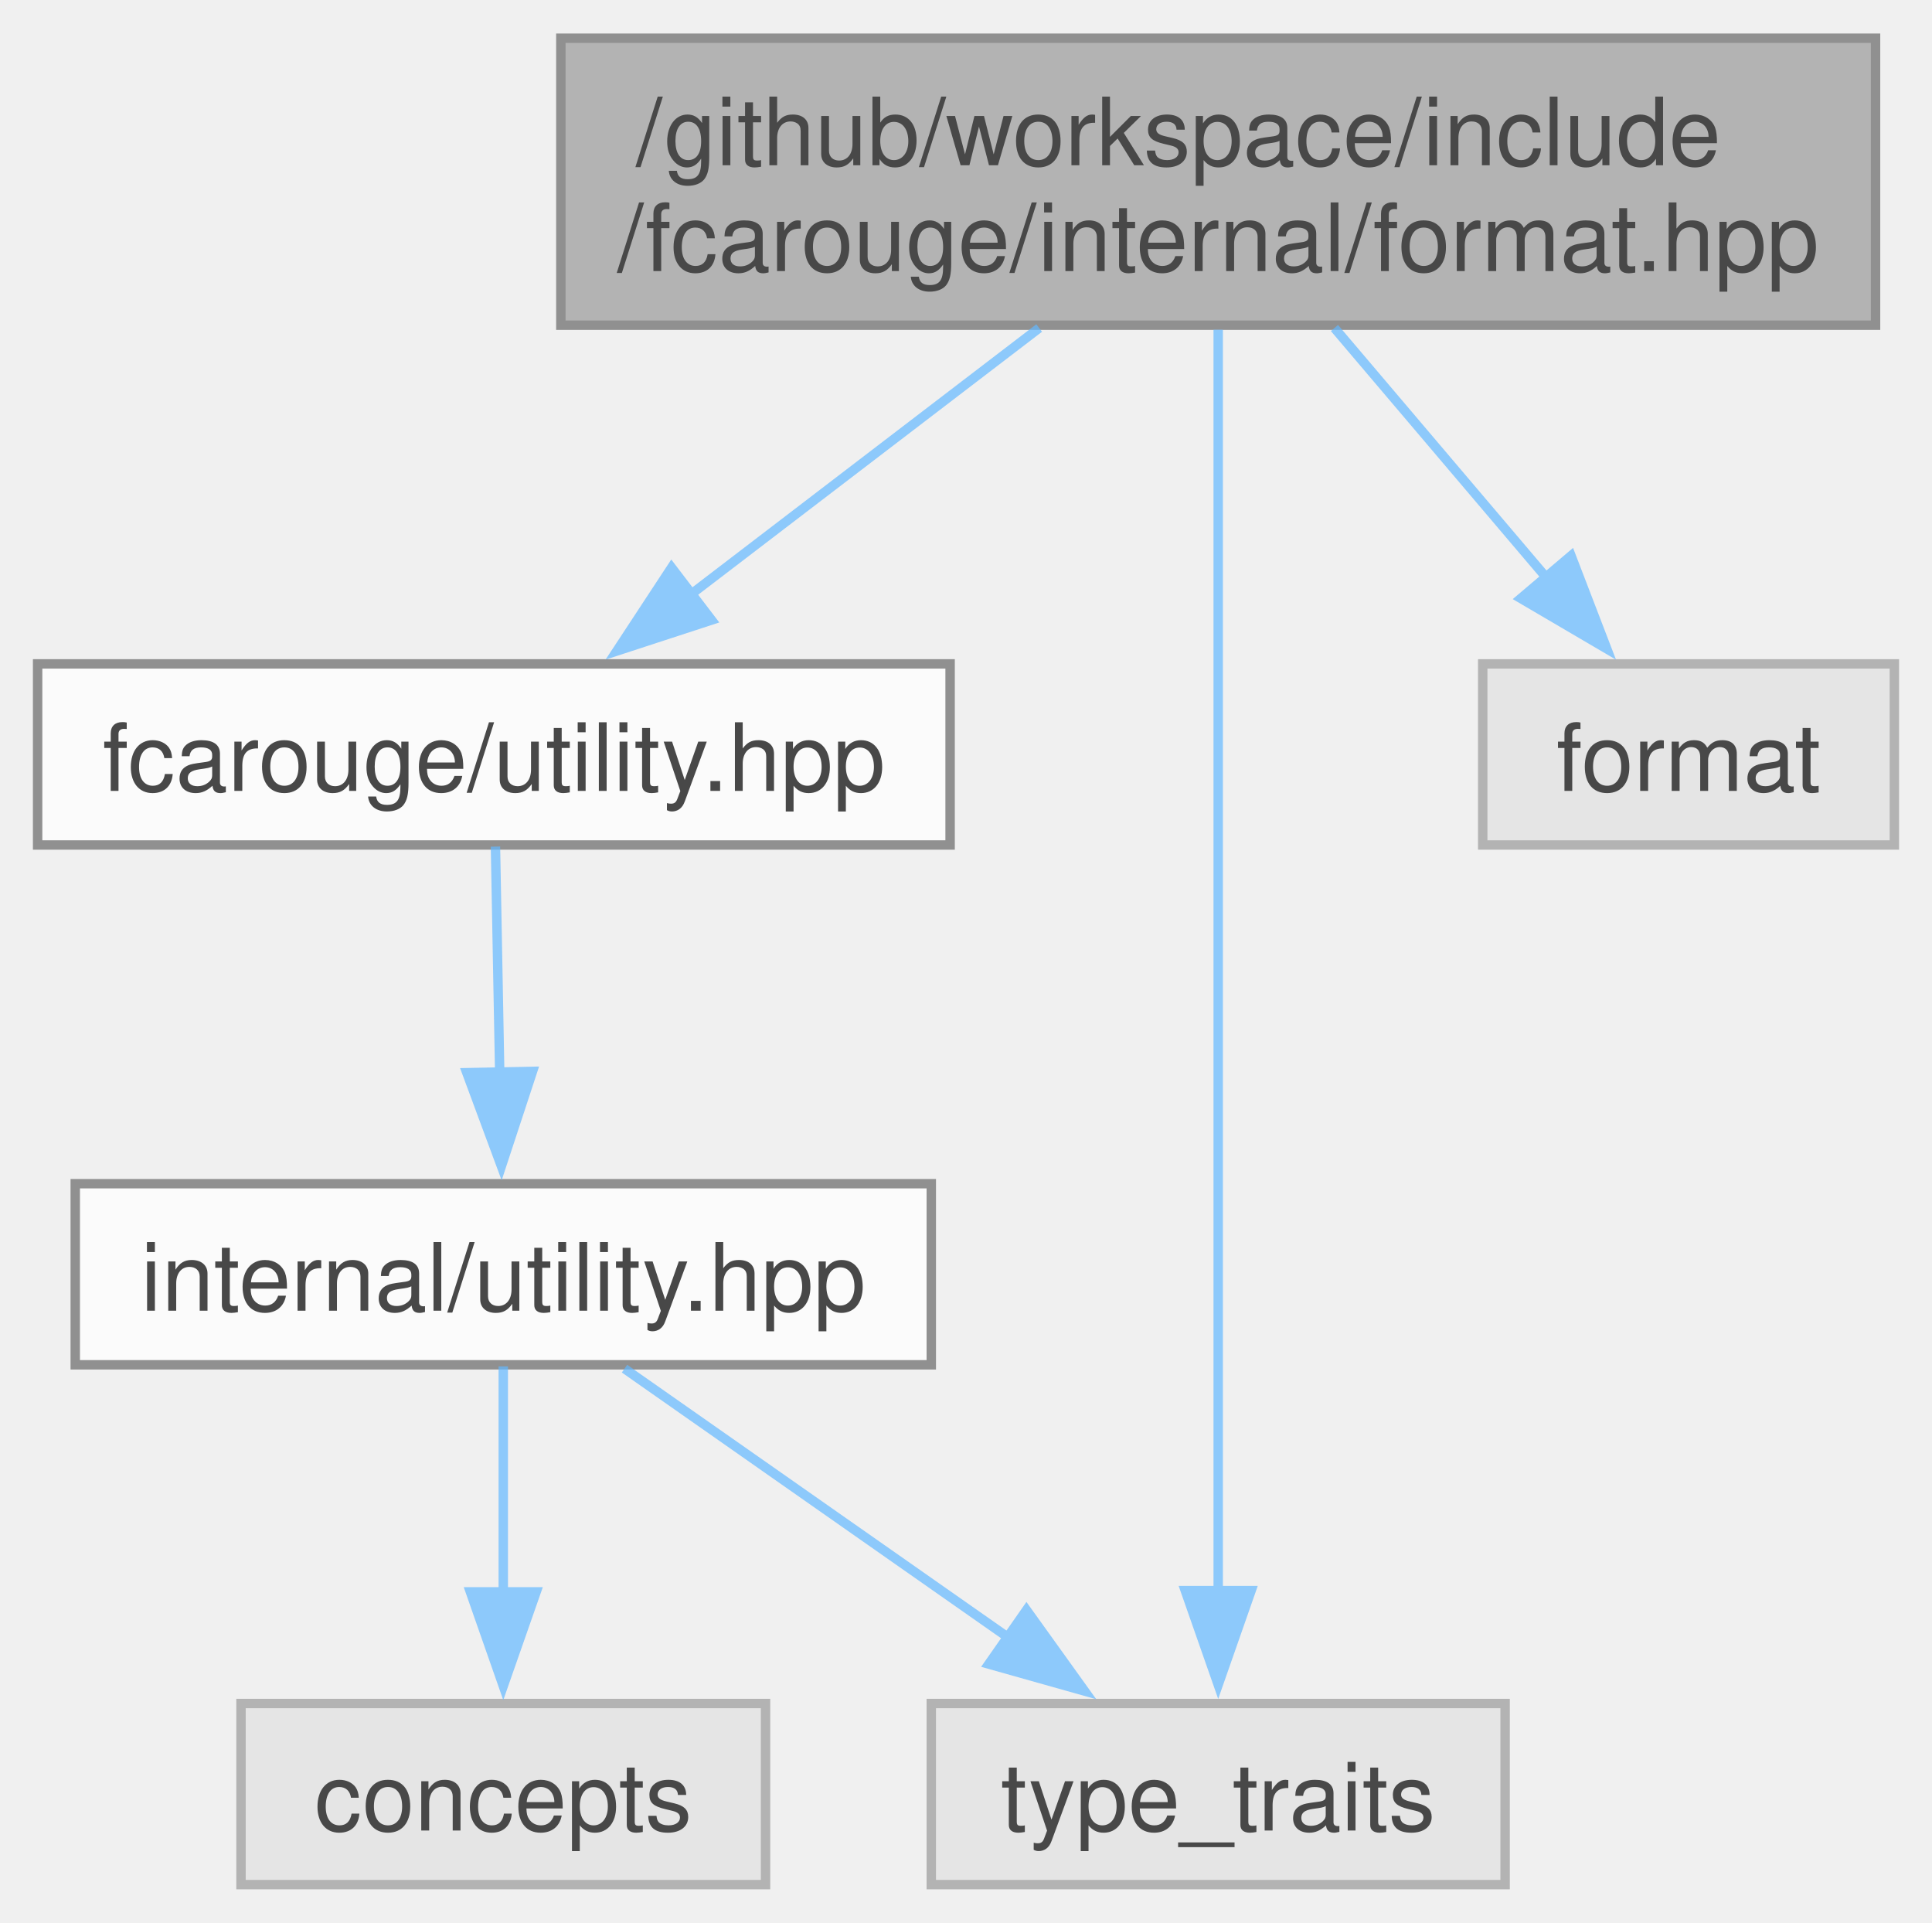
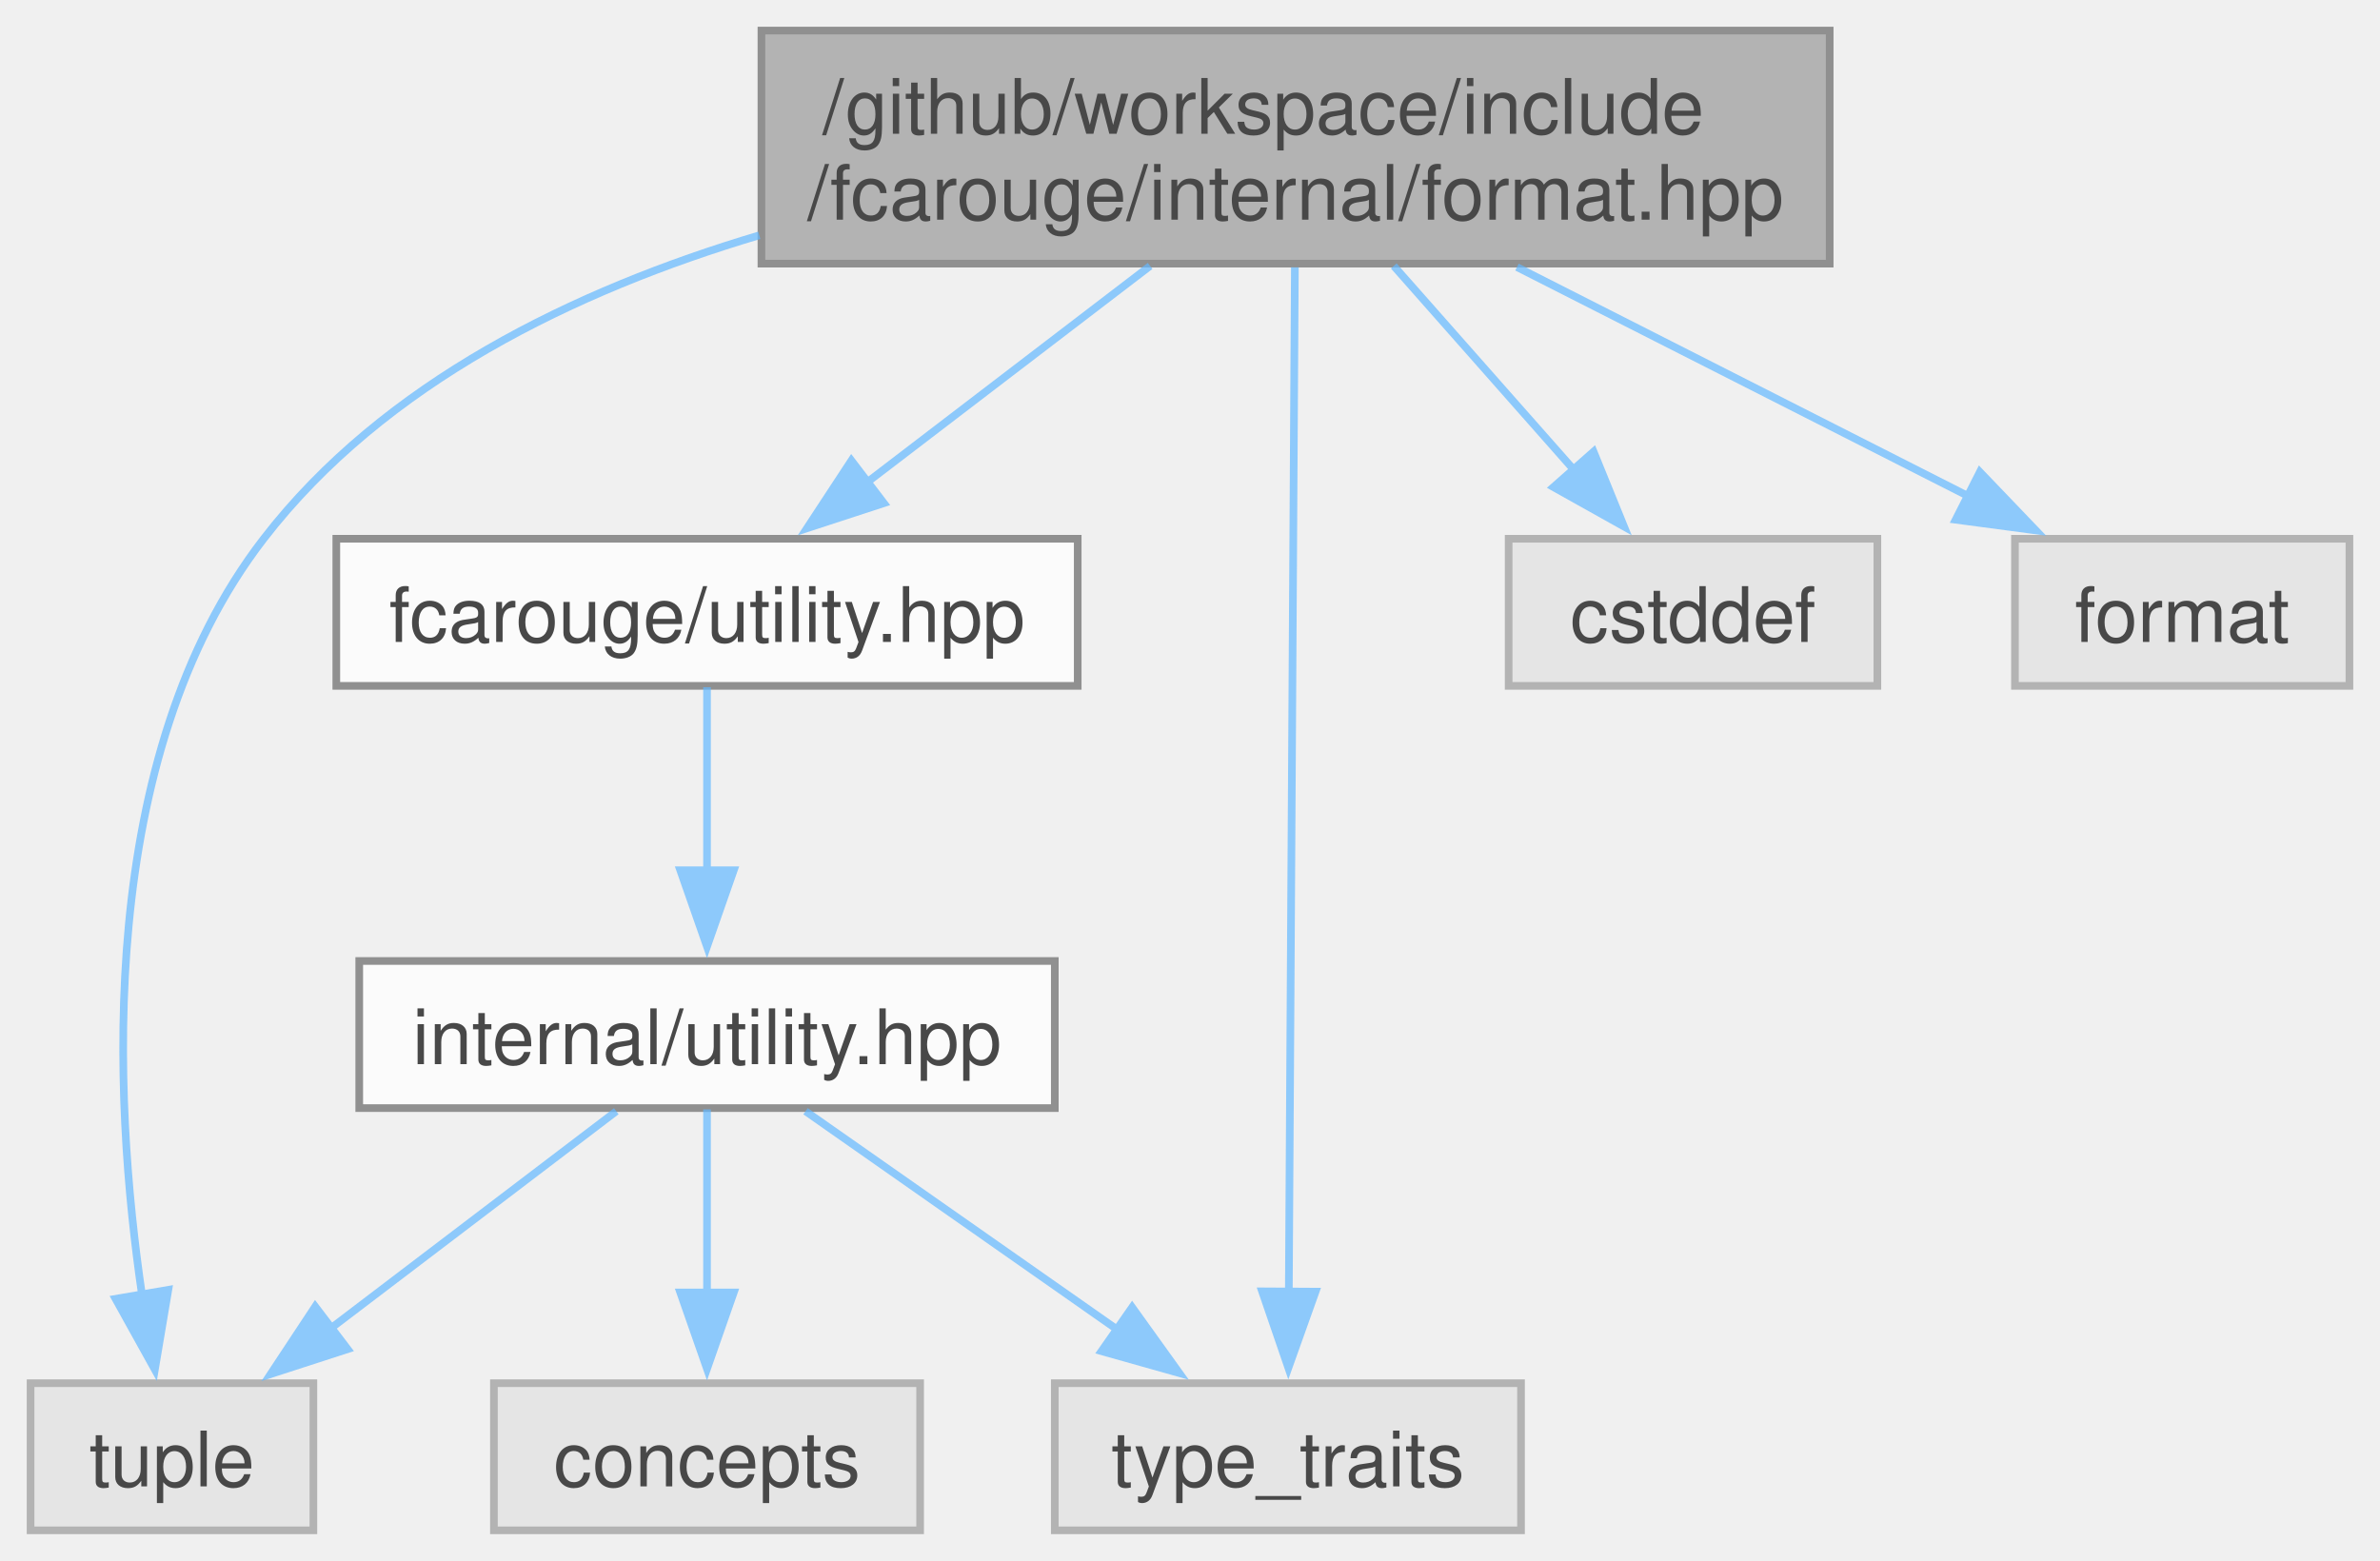
- <svg xmlns="http://www.w3.org/2000/svg" xmlns:xlink="http://www.w3.org/1999/xlink" width="205pt" height="204pt" viewBox="0.00 0.00 205.38 204.25">
+ <svg xmlns="http://www.w3.org/2000/svg" xmlns:xlink="http://www.w3.org/1999/xlink" width="311pt" height="204pt" viewBox="0.00 0.00 311.38 204.25">
  <svg id="main" version="1.1" xml:space="preserve">
    <style type="text/css">
.node, .edge {opacity: 0.7;}
.node.selected, .edge.selected {opacity: 1;}
.edge:hover path { stroke: red; }
.edge:hover polygon { stroke: red; fill: red; }
</style>
    <svg id="graph" class="graph">
      <g id="graph0" class="graph" transform="scale(1 1) rotate(0) translate(4 200.25)">
        <g id="Node000001" class="node">
          <g id="a_Node000001">
            <a xlink:title=" ">
-               <polygon fill="#999999" stroke="#666666" points="195.38,-196.25 55.62,-196.25 55.62,-165.75 195.38,-165.75 195.38,-196.25" />
-               <text text-anchor="start" x="63.62" y="-182.75" font-family="Helvetica,sans-Serif" font-size="10.00">/github/workspace/include</text>
-               <text text-anchor="middle" x="125.5" y="-171.5" font-family="Helvetica,sans-Serif" font-size="10.00">/fcarouge/internal/format.hpp</text>
+               <polygon fill="#999999" stroke="#666666" points="235.38,-196.25 95.62,-196.25 95.62,-165.75 235.38,-165.75 235.38,-196.25" />
+               <text text-anchor="start" x="103.62" y="-182.75" font-family="Helvetica,sans-Serif" font-size="10.00">/github/workspace/include</text>
+               <text text-anchor="middle" x="165.5" y="-171.5" font-family="Helvetica,sans-Serif" font-size="10.00">/fcarouge/internal/format.hpp</text>
            </a>
          </g>
        </g>
        <g id="Node000002" class="node">
          <g id="a_Node000002">
            <a xlink:href="utility_8hpp.xhtml" target="_top" xlink:title="The collection of utilities supporting the library.">
-               <polygon fill="white" stroke="#666666" points="97,-129.75 0,-129.75 0,-110.5 97,-110.5 97,-129.75" />
-               <text text-anchor="middle" x="48.5" y="-116.25" font-family="Helvetica,sans-Serif" font-size="10.00">fcarouge/utility.hpp</text>
+               <polygon fill="white" stroke="#666666" points="137,-129.75 40,-129.75 40,-110.5 137,-110.5 137,-129.75" />
+               <text text-anchor="middle" x="88.5" y="-116.25" font-family="Helvetica,sans-Serif" font-size="10.00">fcarouge/utility.hpp</text>
            </a>
          </g>
        </g>
        <g id="edge1_Node000001_Node000002" class="edge">
          <g id="a_edge1_Node000001_Node000002">
            <a xlink:title=" ">
-               <path fill="none" stroke="#63b8ff" d="M106.47,-165.45C95.19,-156.83 80.9,-145.9 69.33,-137.05" />
-               <polygon fill="#63b8ff" stroke="#63b8ff" points="71.64,-134.41 61.57,-131.12 67.39,-139.98 71.64,-134.41" />
+               <path fill="none" stroke="#63b8ff" d="M146.47,-165.45C135.19,-156.83 120.9,-145.9 109.33,-137.05" />
+               <polygon fill="#63b8ff" stroke="#63b8ff" points="111.64,-134.41 101.57,-131.12 107.39,-139.98 111.64,-134.41" />
            </a>
          </g>
        </g>
        <g id="Node000005" class="node">
          <g id="a_Node000005">
            <a xlink:title=" ">
-               <polygon fill="#e0e0e0" stroke="#999999" points="156,-19.25 95,-19.25 95,0 156,0 156,-19.25" />
-               <text text-anchor="middle" x="125.5" y="-5.75" font-family="Helvetica,sans-Serif" font-size="10.00">type_traits</text>
+               <polygon fill="#e0e0e0" stroke="#999999" points="37,-19.25 0,-19.25 0,0 37,0 37,-19.25" />
+               <text text-anchor="middle" x="18.5" y="-5.75" font-family="Helvetica,sans-Serif" font-size="10.00">tuple</text>
            </a>
          </g>
        </g>
-         <g id="edge6_Node000001_Node000005" class="edge">
-           <g id="a_edge6_Node000001_Node000005">
+         <g id="edge8_Node000001_Node000005" class="edge">
+           <g id="a_edge8_Node000001_Node000005">
            <a xlink:title=" ">
-               <path fill="none" stroke="#63b8ff" d="M125.5,-165.27C125.5,-135.01 125.5,-65.8 125.5,-31.16" />
-               <polygon fill="#63b8ff" stroke="#63b8ff" points="129,-31.25 125.5,-21.25 122,-31.25 129,-31.25" />
+               <path fill="none" stroke="#63b8ff" d="M95.34,-169.46C71.17,-162.26 46.24,-150.14 30.5,-129.75 8.44,-101.18 10.79,-56.55 14.58,-30.8" />
+               <polygon fill="#63b8ff" stroke="#63b8ff" points="18.02,-31.47 16.26,-21.03 11.12,-30.29 18.02,-31.47" />
            </a>
          </g>
        </g>
        <g id="Node000006" class="node">
          <g id="a_Node000006">
            <a xlink:title=" ">
-               <polygon fill="#e0e0e0" stroke="#999999" points="197.38,-129.75 153.62,-129.75 153.62,-110.5 197.38,-110.5 197.38,-129.75" />
-               <text text-anchor="middle" x="175.5" y="-116.25" font-family="Helvetica,sans-Serif" font-size="10.00">format</text>
+               <polygon fill="#e0e0e0" stroke="#999999" points="195,-19.25 134,-19.25 134,0 195,0 195,-19.25" />
+               <text text-anchor="middle" x="164.5" y="-5.75" font-family="Helvetica,sans-Serif" font-size="10.00">type_traits</text>
            </a>
          </g>
        </g>
-         <g id="edge5_Node000001_Node000006" class="edge">
-           <g id="a_edge5_Node000001_Node000006">
+         <g id="edge9_Node000001_Node000006" class="edge">
+           <g id="a_edge9_Node000001_Node000006">
            <a xlink:title=" ">
-               <path fill="none" stroke="#63b8ff" d="M137.86,-165.45C144.67,-157.43 153.17,-147.42 160.37,-138.94" />
-               <polygon fill="#63b8ff" stroke="#63b8ff" points="163.01,-141.24 166.81,-131.35 157.67,-136.71 163.01,-141.24" />
+               <path fill="none" stroke="#63b8ff" d="M165.41,-165.27C165.23,-135.01 164.83,-65.8 164.62,-31.16" />
+               <polygon fill="#63b8ff" stroke="#63b8ff" points="168.12,-31.23 164.56,-21.25 161.12,-31.27 168.12,-31.23" />
+             </a>
+           </g>
+         </g>
+         <g id="Node000007" class="node">
+           <g id="a_Node000007">
+             <a xlink:title=" ">
+               <polygon fill="#e0e0e0" stroke="#999999" points="241.62,-129.75 193.38,-129.75 193.38,-110.5 241.62,-110.5 241.62,-129.75" />
+               <text text-anchor="middle" x="217.5" y="-116.25" font-family="Helvetica,sans-Serif" font-size="10.00">cstddef</text>
+             </a>
+           </g>
+         </g>
+         <g id="edge6_Node000001_Node000007" class="edge">
+           <g id="a_edge6_Node000001_Node000007">
+             <a xlink:title=" ">
+               <path fill="none" stroke="#63b8ff" d="M178.35,-165.45C185.51,-157.34 194.47,-147.2 202.01,-138.66" />
+               <polygon fill="#63b8ff" stroke="#63b8ff" points="204.49,-141.15 208.48,-131.34 199.24,-136.51 204.49,-141.15" />
+             </a>
+           </g>
+         </g>
+         <g id="Node000008" class="node">
+           <g id="a_Node000008">
+             <a xlink:title=" ">
+               <polygon fill="#e0e0e0" stroke="#999999" points="303.38,-129.75 259.62,-129.75 259.62,-110.5 303.38,-110.5 303.38,-129.75" />
+               <text text-anchor="middle" x="281.5" y="-116.25" font-family="Helvetica,sans-Serif" font-size="10.00">format</text>
+             </a>
+           </g>
+         </g>
+         <g id="edge7_Node000001_Node000008" class="edge">
+           <g id="a_edge7_Node000001_Node000008">
+             <a xlink:title=" ">
+               <path fill="none" stroke="#63b8ff" d="M194.47,-165.3C212.56,-156.11 235.73,-144.36 253.61,-135.28" />
+               <polygon fill="#63b8ff" stroke="#63b8ff" points="255.03,-138.49 262.36,-130.84 251.86,-132.24 255.03,-138.49" />
            </a>
          </g>
        </g>
        <g id="Node000003" class="node">
          <g id="a_Node000003">
            <a xlink:href="internal_2utility_8hpp.xhtml" target="_top" xlink:title=" ">
-               <polygon fill="white" stroke="#666666" points="95,-74.5 4,-74.5 4,-55.25 95,-55.25 95,-74.5" />
-               <text text-anchor="middle" x="49.5" y="-61" font-family="Helvetica,sans-Serif" font-size="10.00">internal/utility.hpp</text>
+               <polygon fill="white" stroke="#666666" points="134,-74.5 43,-74.5 43,-55.25 134,-55.25 134,-74.5" />
+               <text text-anchor="middle" x="88.5" y="-61" font-family="Helvetica,sans-Serif" font-size="10.00">internal/utility.hpp</text>
            </a>
          </g>
        </g>
        <g id="edge2_Node000002_Node000003" class="edge">
          <g id="a_edge2_Node000002_Node000003">
            <a xlink:title=" ">
-               <path fill="none" stroke="#63b8ff" d="M48.67,-110.33C48.79,-103.82 48.96,-94.67 49.12,-86.37" />
-               <polygon fill="#63b8ff" stroke="#63b8ff" points="52.61,-86.44 49.3,-76.37 45.62,-86.3 52.61,-86.44" />
+               <path fill="none" stroke="#63b8ff" d="M88.5,-110.33C88.5,-103.82 88.5,-94.67 88.5,-86.37" />
+               <polygon fill="#63b8ff" stroke="#63b8ff" points="92,-86.37 88.5,-76.37 85,-86.37 92,-86.37" />
            </a>
          </g>
        </g>
        <g id="Node000004" class="node">
          <g id="a_Node000004">
            <a xlink:title=" ">
-               <polygon fill="#e0e0e0" stroke="#999999" points="77.38,-19.25 21.62,-19.25 21.62,0 77.38,0 77.38,-19.25" />
-               <text text-anchor="middle" x="49.5" y="-5.75" font-family="Helvetica,sans-Serif" font-size="10.00">concepts</text>
+               <polygon fill="#e0e0e0" stroke="#999999" points="116.38,-19.25 60.62,-19.25 60.62,0 116.38,0 116.38,-19.25" />
+               <text text-anchor="middle" x="88.5" y="-5.75" font-family="Helvetica,sans-Serif" font-size="10.00">concepts</text>
            </a>
          </g>
        </g>
        <g id="edge3_Node000003_Node000004" class="edge">
          <g id="a_edge3_Node000003_Node000004">
            <a xlink:title=" ">
-               <path fill="none" stroke="#63b8ff" d="M49.5,-55.08C49.5,-48.57 49.5,-39.42 49.5,-31.12" />
-               <polygon fill="#63b8ff" stroke="#63b8ff" points="53,-31.12 49.5,-21.12 46,-31.12 53,-31.12" />
+               <path fill="none" stroke="#63b8ff" d="M88.5,-55.08C88.5,-48.57 88.5,-39.42 88.5,-31.12" />
+               <polygon fill="#63b8ff" stroke="#63b8ff" points="92,-31.12 88.5,-21.12 85,-31.12 92,-31.12" />
            </a>
          </g>
        </g>
        <g id="edge4_Node000003_Node000005" class="edge">
          <g id="a_edge4_Node000003_Node000005">
            <a xlink:title=" ">
-               <path fill="none" stroke="#63b8ff" d="M62.39,-54.84C73.53,-47.04 89.87,-35.59 103.14,-26.29" />
-               <polygon fill="#63b8ff" stroke="#63b8ff" points="105.12,-29.18 111.3,-20.57 101.11,-23.44 105.12,-29.18" />
+               <path fill="none" stroke="#63b8ff" d="M76.63,-54.84C66.41,-47.07 51.43,-35.67 39.24,-26.4" />
+               <polygon fill="#63b8ff" stroke="#63b8ff" points="41.48,-23.71 31.4,-20.44 37.24,-29.28 41.48,-23.71" />
+             </a>
+           </g>
+         </g>
+         <g id="edge5_Node000003_Node000006" class="edge">
+           <g id="a_edge5_Node000003_Node000006">
+             <a xlink:title=" ">
+               <path fill="none" stroke="#63b8ff" d="M101.39,-54.84C112.53,-47.04 128.87,-35.59 142.14,-26.29" />
+               <polygon fill="#63b8ff" stroke="#63b8ff" points="144.12,-29.18 150.3,-20.57 140.11,-23.44 144.12,-29.18" />
            </a>
          </g>
        </g>
      </g>
    </svg>
  </svg>
  <style type="text/css">

[data-mouse-over-selected='false'] { opacity: 0.7; }
[data-mouse-over-selected='true']  { opacity: 1.0; }

</style>
</svg>
